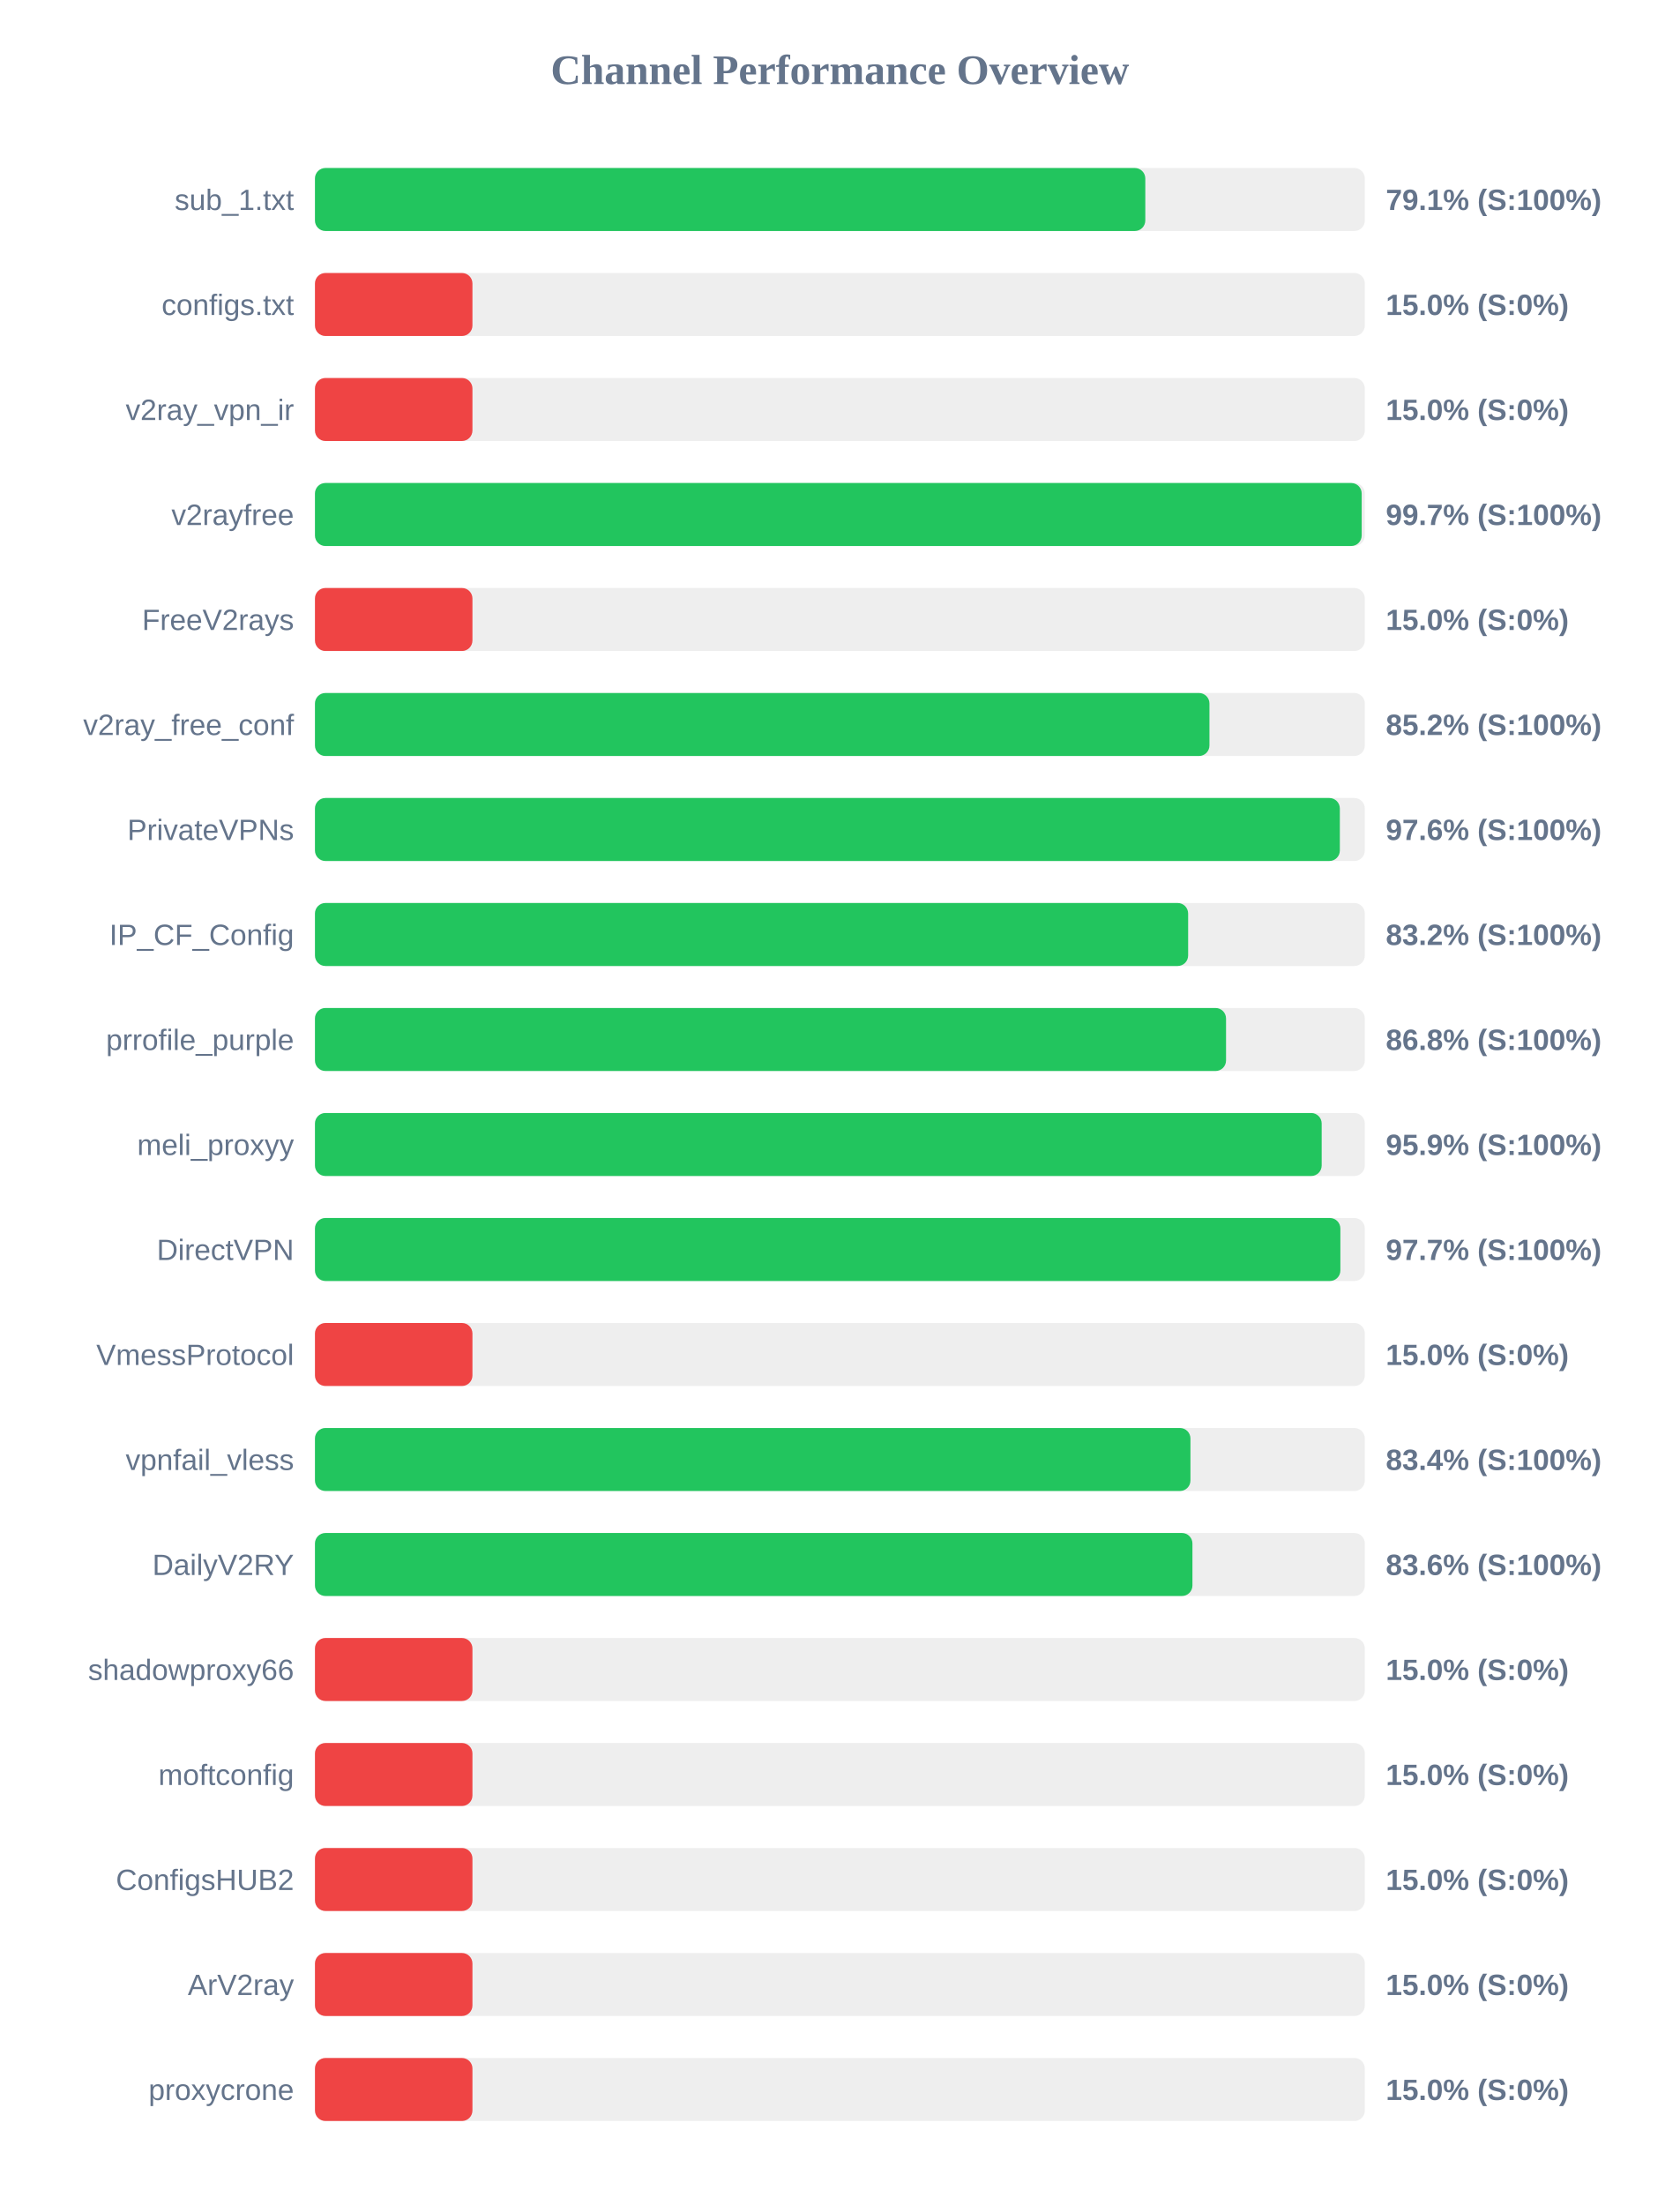
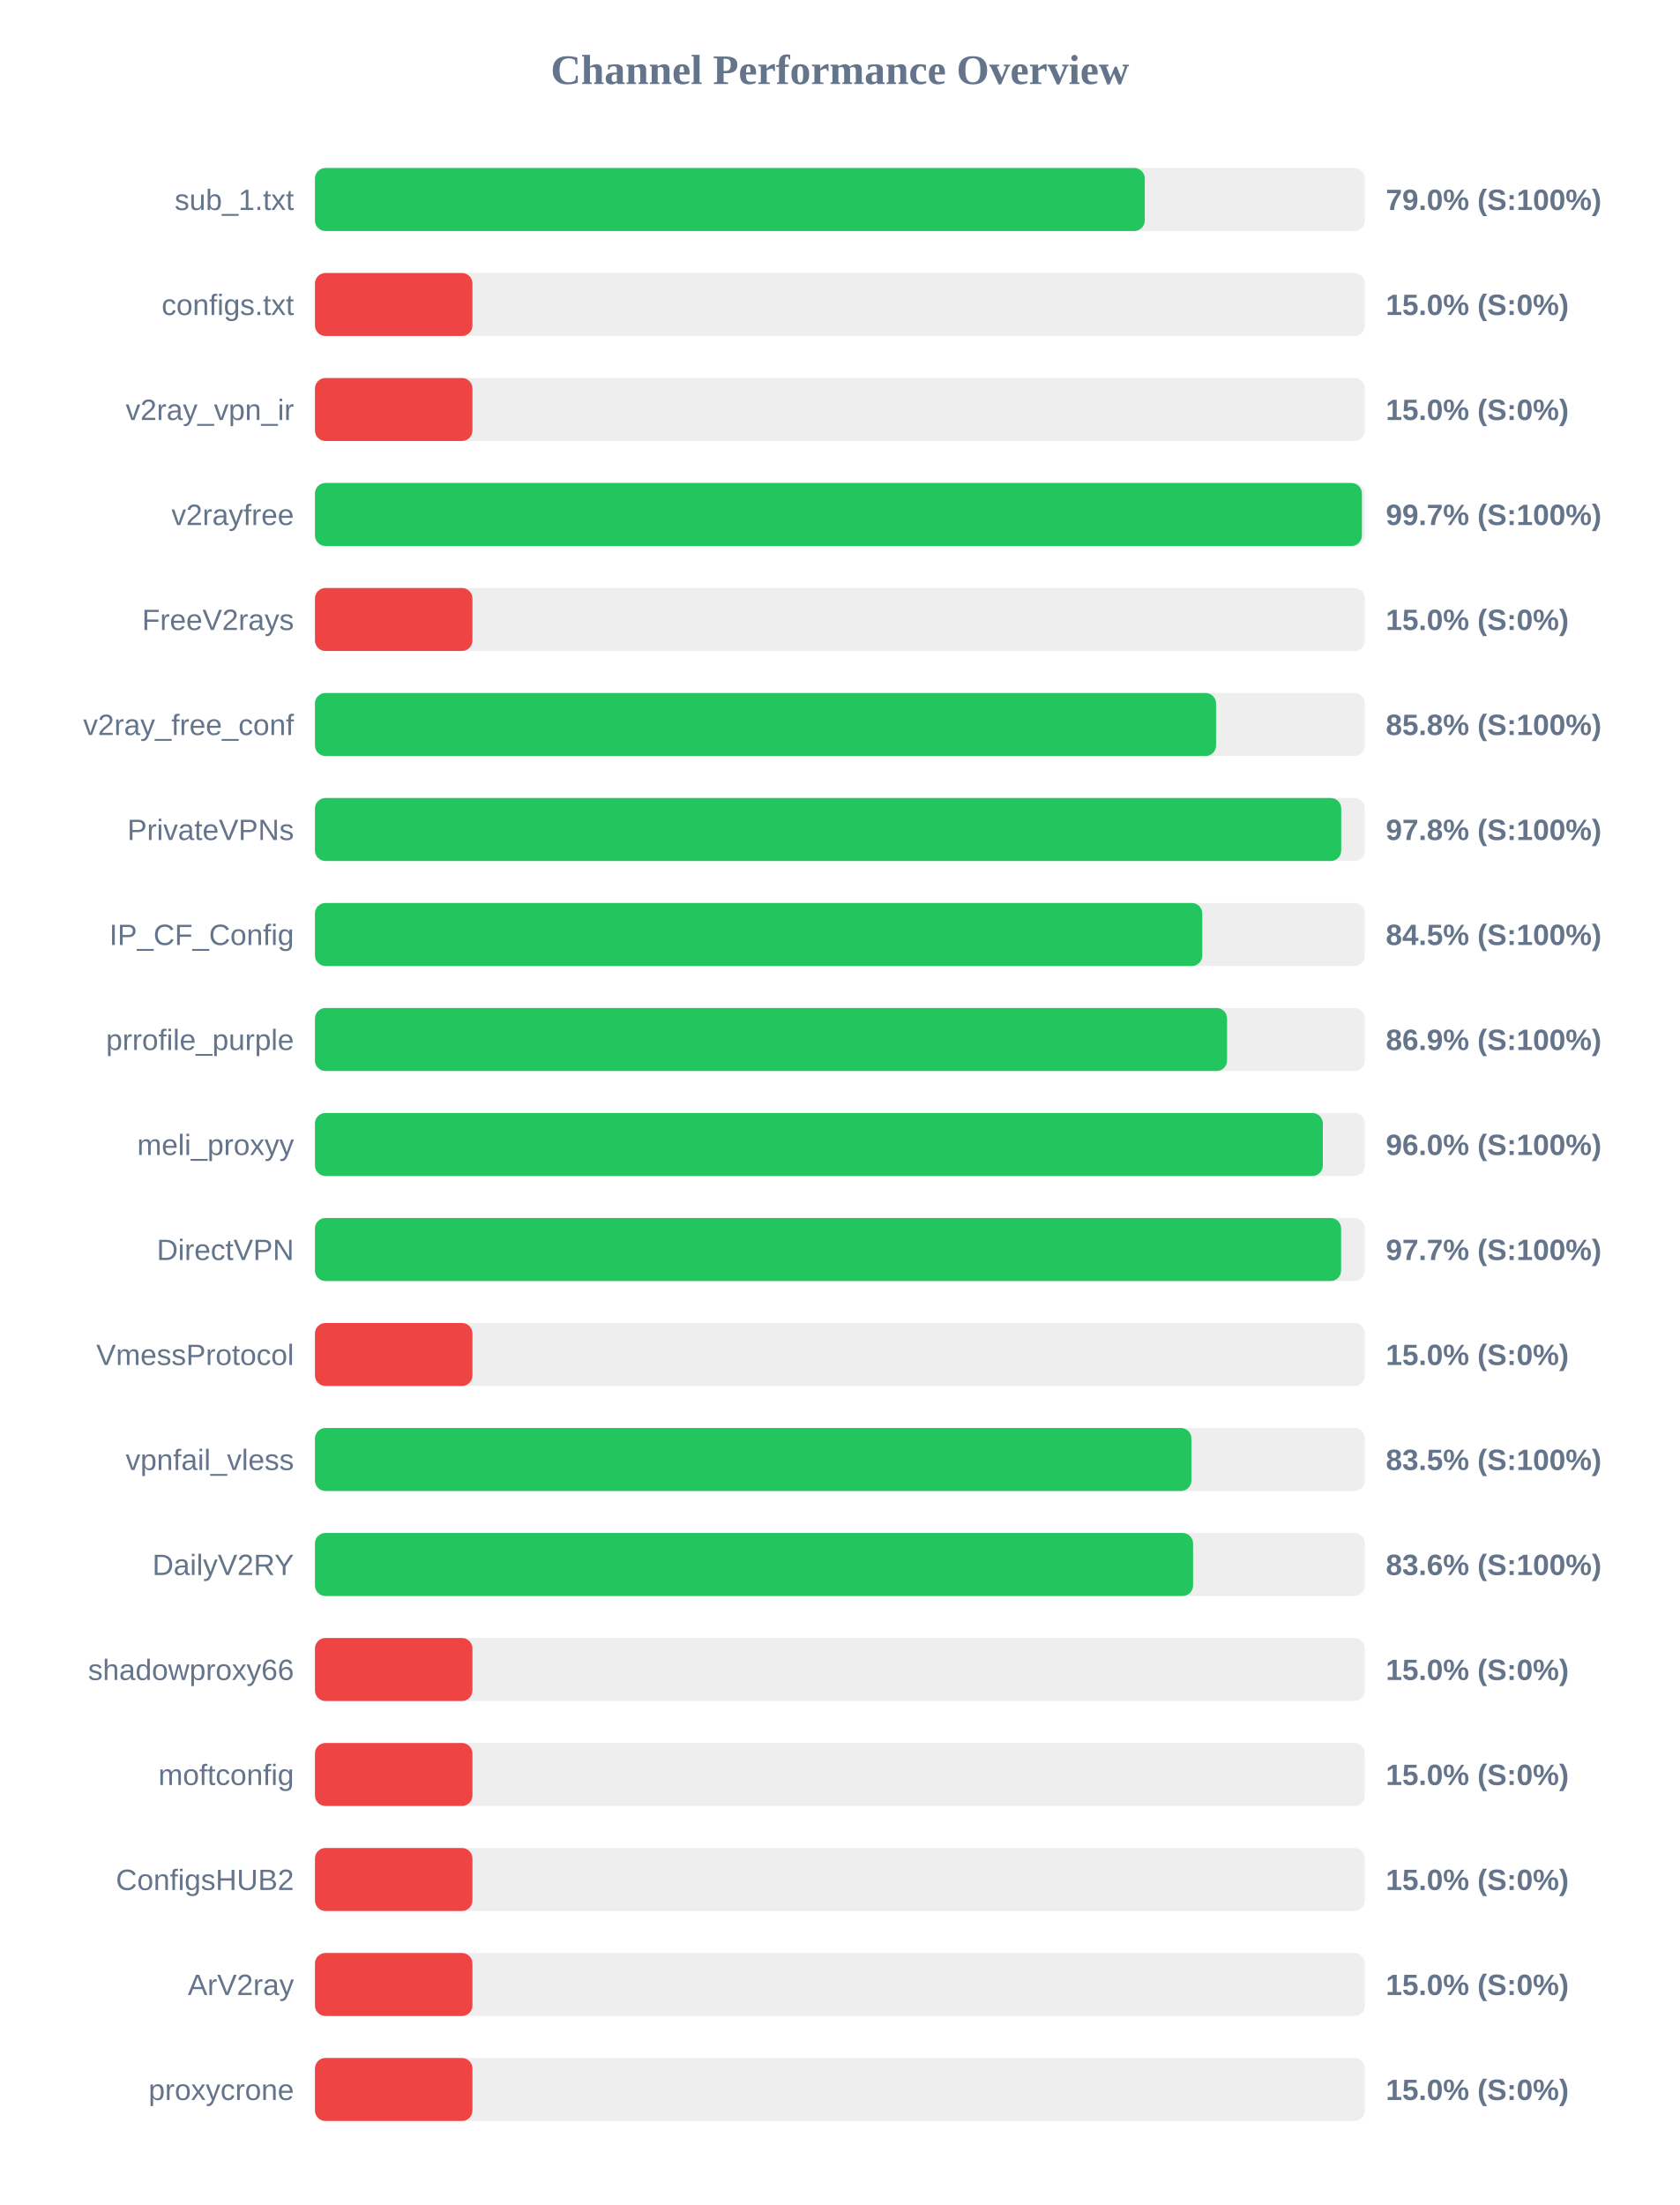
<svg xmlns="http://www.w3.org/2000/svg" width="800" height="1050" version="1.1">
  <style>
        .row { font: 14px Arial; fill: #64748b; }
        .score { font: bold 14px Arial; fill: #64748b; }
    </style>
  <text x="400" y="40" text-anchor="middle" font-size="20px" font-weight="bold" fill="#64748b">Channel Performance Overview</text>
  <rect x="150" y="80" width="500" height="30" fill="#eee" rx="5" />
-   <rect x="150" y="80" width="395.45" height="30" fill="#22c55e" rx="5" />
+   <rect x="150" y="80" width="395.2" height="30" fill="#22c55e" rx="5" />
  <text x="140" y="100" text-anchor="end" class="row">sub_1.txt</text>
-   <text x="660" y="100" text-anchor="start" class="score">79.1% (S:100%)</text>
+   <text x="660" y="100" text-anchor="start" class="score">79.0% (S:100%)</text>
  <rect x="150" y="130" width="500" height="30" fill="#eee" rx="5" />
  <rect x="150" y="130" width="75.0" height="30" fill="#ef4444" rx="5" />
  <text x="140" y="150" text-anchor="end" class="row">configs.txt</text>
  <text x="660" y="150" text-anchor="start" class="score">15.0% (S:0%)</text>
  <rect x="150" y="180" width="500" height="30" fill="#eee" rx="5" />
  <rect x="150" y="180" width="75.0" height="30" fill="#ef4444" rx="5" />
  <text x="140" y="200" text-anchor="end" class="row">v2ray_vpn_ir</text>
  <text x="660" y="200" text-anchor="start" class="score">15.0% (S:0%)</text>
  <rect x="150" y="230" width="500" height="30" fill="#eee" rx="5" />
-   <rect x="150" y="230" width="498.5" height="30" fill="#22c55e" rx="5" />
+   <rect x="150" y="230" width="498.6" height="30" fill="#22c55e" rx="5" />
  <text x="140" y="250" text-anchor="end" class="row">v2rayfree</text>
  <text x="660" y="250" text-anchor="start" class="score">99.7% (S:100%)</text>
  <rect x="150" y="280" width="500" height="30" fill="#eee" rx="5" />
  <rect x="150" y="280" width="75.0" height="30" fill="#ef4444" rx="5" />
  <text x="140" y="300" text-anchor="end" class="row">FreeV2rays</text>
  <text x="660" y="300" text-anchor="start" class="score">15.0% (S:0%)</text>
  <rect x="150" y="330" width="500" height="30" fill="#eee" rx="5" />
-   <rect x="150" y="330" width="426.0" height="30" fill="#22c55e" rx="5" />
+   <rect x="150" y="330" width="429.15" height="30" fill="#22c55e" rx="5" />
  <text x="140" y="350" text-anchor="end" class="row">v2ray_free_conf</text>
-   <text x="660" y="350" text-anchor="start" class="score">85.2% (S:100%)</text>
+   <text x="660" y="350" text-anchor="start" class="score">85.8% (S:100%)</text>
  <rect x="150" y="380" width="500" height="30" fill="#eee" rx="5" />
-   <rect x="150" y="380" width="488.1" height="30" fill="#22c55e" rx="5" />
+   <rect x="150" y="380" width="488.75" height="30" fill="#22c55e" rx="5" />
  <text x="140" y="400" text-anchor="end" class="row">PrivateVPNs</text>
-   <text x="660" y="400" text-anchor="start" class="score">97.6% (S:100%)</text>
+   <text x="660" y="400" text-anchor="start" class="score">97.8% (S:100%)</text>
  <rect x="150" y="430" width="500" height="30" fill="#eee" rx="5" />
-   <rect x="150" y="430" width="415.85" height="30" fill="#22c55e" rx="5" />
+   <rect x="150" y="430" width="422.6" height="30" fill="#22c55e" rx="5" />
  <text x="140" y="450" text-anchor="end" class="row">IP_CF_Config</text>
-   <text x="660" y="450" text-anchor="start" class="score">83.2% (S:100%)</text>
+   <text x="660" y="450" text-anchor="start" class="score">84.5% (S:100%)</text>
  <rect x="150" y="480" width="500" height="30" fill="#eee" rx="5" />
-   <rect x="150" y="480" width="433.9" height="30" fill="#22c55e" rx="5" />
+   <rect x="150" y="480" width="434.4" height="30" fill="#22c55e" rx="5" />
  <text x="140" y="500" text-anchor="end" class="row">prrofile_purple</text>
-   <text x="660" y="500" text-anchor="start" class="score">86.8% (S:100%)</text>
+   <text x="660" y="500" text-anchor="start" class="score">86.9% (S:100%)</text>
  <rect x="150" y="530" width="500" height="30" fill="#eee" rx="5" />
-   <rect x="150" y="530" width="479.45" height="30" fill="#22c55e" rx="5" />
+   <rect x="150" y="530" width="480.0" height="30" fill="#22c55e" rx="5" />
  <text x="140" y="550" text-anchor="end" class="row">meli_proxyy</text>
-   <text x="660" y="550" text-anchor="start" class="score">95.9% (S:100%)</text>
+   <text x="660" y="550" text-anchor="start" class="score">96.0% (S:100%)</text>
  <rect x="150" y="580" width="500" height="30" fill="#eee" rx="5" />
-   <rect x="150" y="580" width="488.35" height="30" fill="#22c55e" rx="5" />
+   <rect x="150" y="580" width="488.7" height="30" fill="#22c55e" rx="5" />
  <text x="140" y="600" text-anchor="end" class="row">DirectVPN</text>
  <text x="660" y="600" text-anchor="start" class="score">97.7% (S:100%)</text>
  <rect x="150" y="630" width="500" height="30" fill="#eee" rx="5" />
  <rect x="150" y="630" width="75.0" height="30" fill="#ef4444" rx="5" />
  <text x="140" y="650" text-anchor="end" class="row">VmessProtocol</text>
  <text x="660" y="650" text-anchor="start" class="score">15.0% (S:0%)</text>
  <rect x="150" y="680" width="500" height="30" fill="#eee" rx="5" />
-   <rect x="150" y="680" width="416.95" height="30" fill="#22c55e" rx="5" />
+   <rect x="150" y="680" width="417.4" height="30" fill="#22c55e" rx="5" />
  <text x="140" y="700" text-anchor="end" class="row">vpnfail_vless</text>
-   <text x="660" y="700" text-anchor="start" class="score">83.4% (S:100%)</text>
+   <text x="660" y="700" text-anchor="start" class="score">83.5% (S:100%)</text>
  <rect x="150" y="730" width="500" height="30" fill="#eee" rx="5" />
-   <rect x="150" y="730" width="417.9" height="30" fill="#22c55e" rx="5" />
+   <rect x="150" y="730" width="418.2" height="30" fill="#22c55e" rx="5" />
  <text x="140" y="750" text-anchor="end" class="row">DailyV2RY</text>
  <text x="660" y="750" text-anchor="start" class="score">83.6% (S:100%)</text>
  <rect x="150" y="780" width="500" height="30" fill="#eee" rx="5" />
  <rect x="150" y="780" width="75.0" height="30" fill="#ef4444" rx="5" />
  <text x="140" y="800" text-anchor="end" class="row">shadowproxy66</text>
  <text x="660" y="800" text-anchor="start" class="score">15.0% (S:0%)</text>
  <rect x="150" y="830" width="500" height="30" fill="#eee" rx="5" />
  <rect x="150" y="830" width="75.0" height="30" fill="#ef4444" rx="5" />
  <text x="140" y="850" text-anchor="end" class="row">moftconfig</text>
  <text x="660" y="850" text-anchor="start" class="score">15.0% (S:0%)</text>
  <rect x="150" y="880" width="500" height="30" fill="#eee" rx="5" />
  <rect x="150" y="880" width="75.0" height="30" fill="#ef4444" rx="5" />
  <text x="140" y="900" text-anchor="end" class="row">ConfigsHUB2</text>
  <text x="660" y="900" text-anchor="start" class="score">15.0% (S:0%)</text>
  <rect x="150" y="930" width="500" height="30" fill="#eee" rx="5" />
  <rect x="150" y="930" width="75.0" height="30" fill="#ef4444" rx="5" />
  <text x="140" y="950" text-anchor="end" class="row">ArV2ray</text>
  <text x="660" y="950" text-anchor="start" class="score">15.0% (S:0%)</text>
  <rect x="150" y="980" width="500" height="30" fill="#eee" rx="5" />
  <rect x="150" y="980" width="75.0" height="30" fill="#ef4444" rx="5" />
  <text x="140" y="1000" text-anchor="end" class="row">proxycrone</text>
  <text x="660" y="1000" text-anchor="start" class="score">15.0% (S:0%)</text>
</svg>
